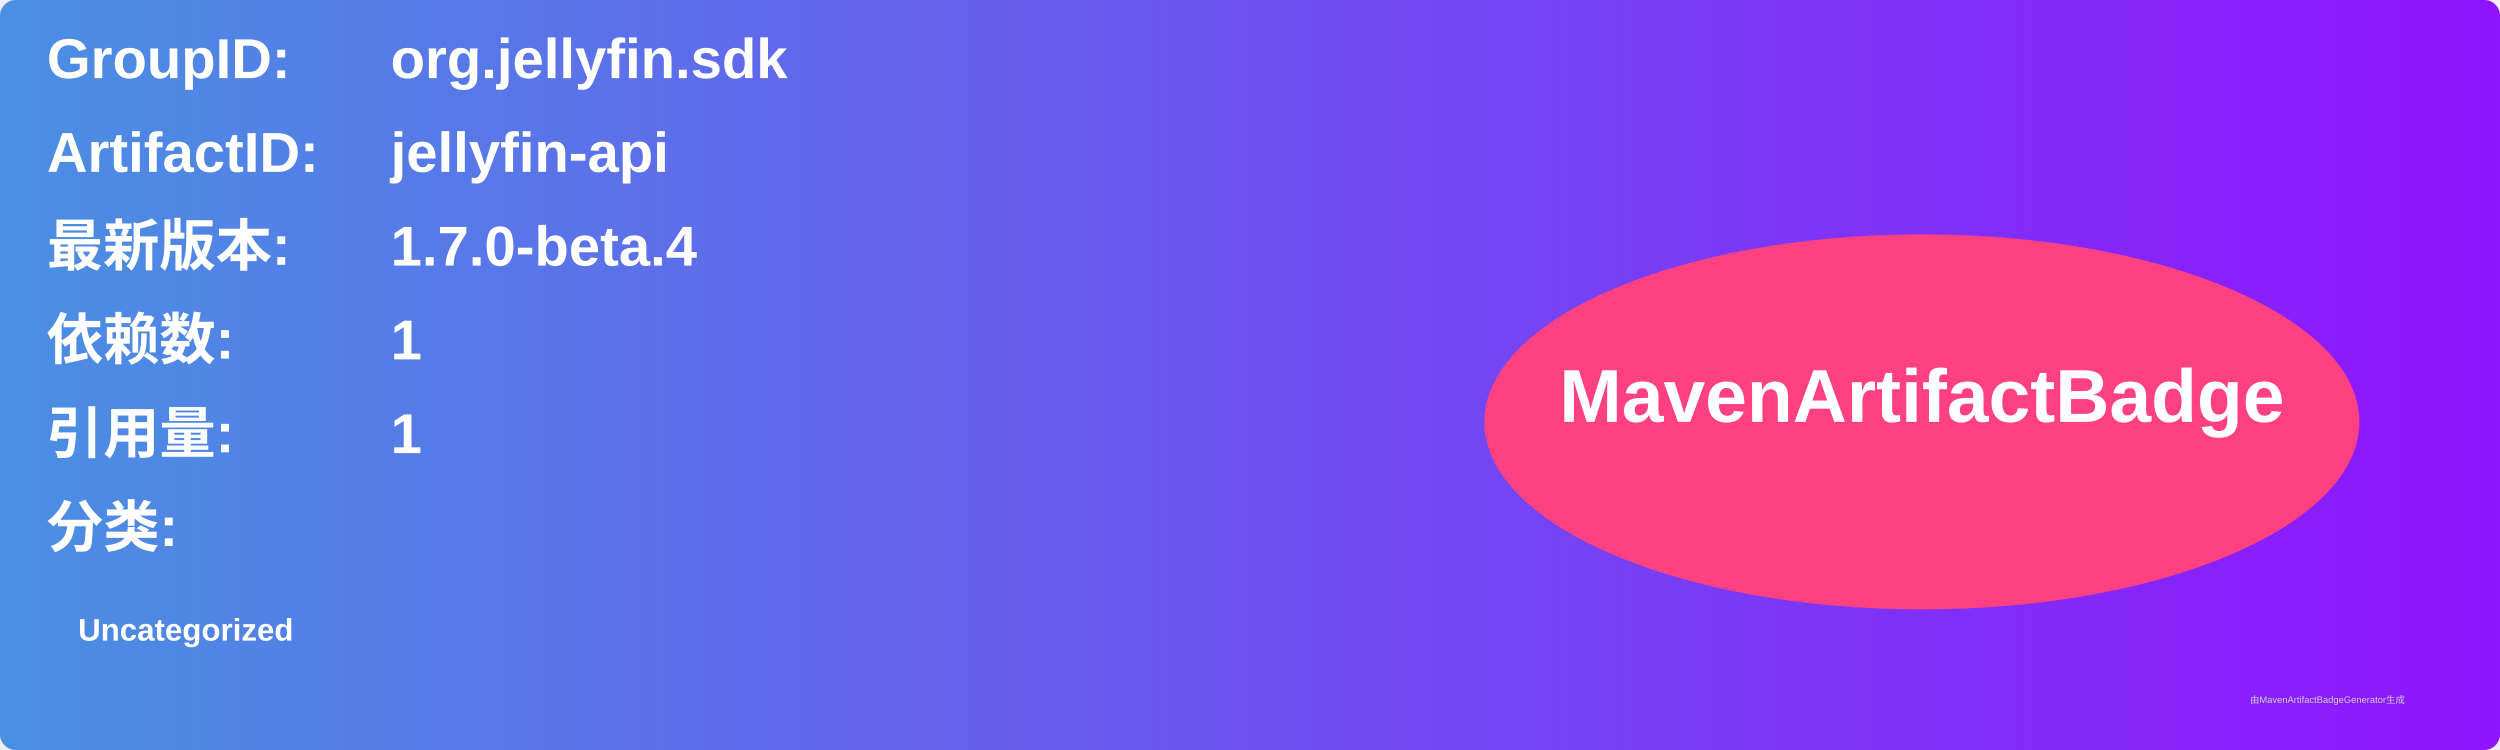
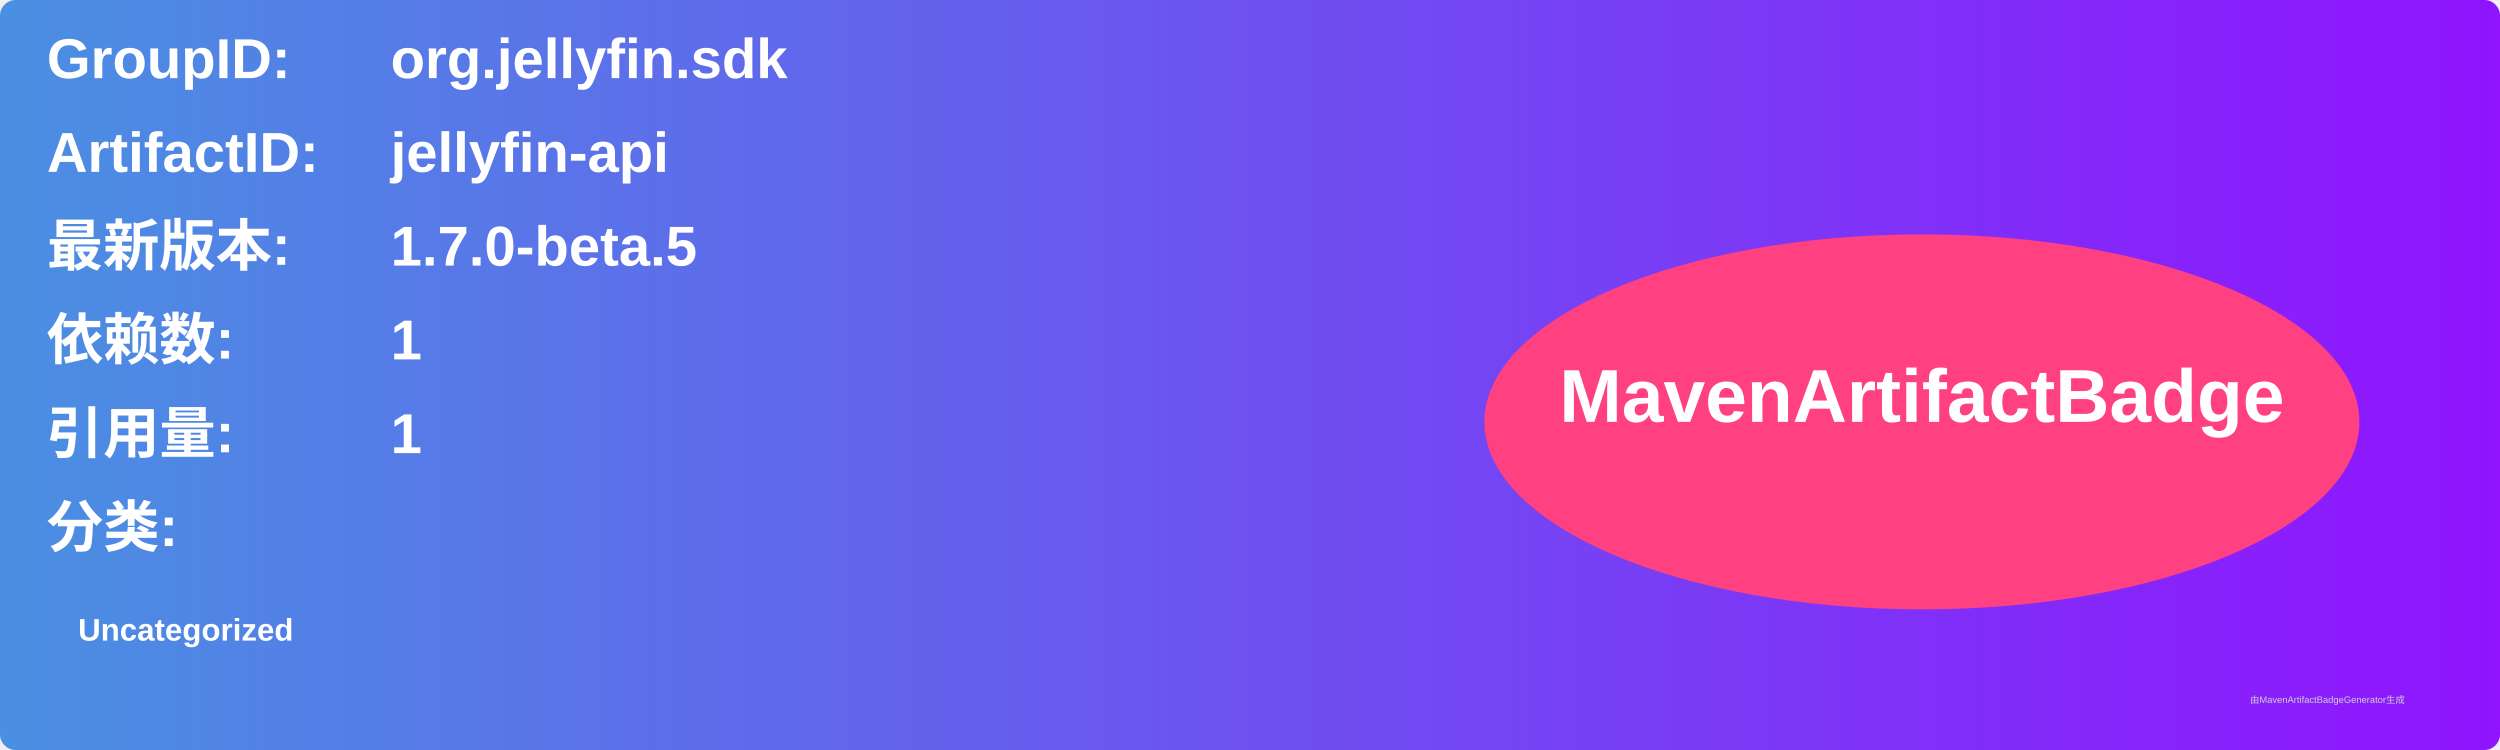
<svg xmlns="http://www.w3.org/2000/svg" width="800" height="240" viewBox="0 0 800 240">
  <linearGradient id="grad" x1="0%" y1="0%" x2="100%" y2="0%">
    <stop offset="0%" stop-color="#4a90e2" />
    <stop offset="100%" stop-color="#9013fe" />
  </linearGradient>
  <rect width="100%" height="100%" rx="5" ry="5" fill="url(#grad)" />
  <g transform="translate(15, 15)">
    <text x="0" y="10" font-family="Arial" font-size="18" fill="white" font-weight="bold" width="260">GroupID:</text>
    <text x="110" y="10" font-family="Arial" font-size="18" fill="white" font-weight="bold" width="460">org.jellyfin.sdk</text>
    <text x="0" y="40" font-family="Arial" font-size="18" fill="white" font-weight="bold" width="260">ArtifactID:</text>
    <text x="110" y="40" font-family="Arial" font-size="18" fill="white" font-weight="bold" width="460">jellyfin-api</text>
    <text x="0" y="70" font-family="Arial" font-size="18" fill="white" font-weight="bold">最新版本:</text>
    <text x="110" y="70" font-family="Arial" font-size="18" fill="white" font-weight="bold">
-       <tspan font-weight="bold">1.7.0-beta.4</tspan>
+       <tspan font-weight="bold">1.7.0-beta.5</tspan>
    </text>
    <text x="0" y="100" font-family="Arial" font-size="18" fill="white" font-weight="bold">依赖数: </text>
    <text x="110" y="100" font-family="Arial" font-size="18" fill="white">
      <tspan font-weight="bold">1</tspan>
    </text>
    <text x="0" y="130" font-family="Arial" font-size="18" fill="white" font-weight="bold">引用量: </text>
    <text x="110" y="130" font-family="Arial" font-size="18" fill="white">
      <tspan font-weight="bold">1</tspan>
    </text>
    <text x="0" y="160" font-family="Arial" font-size="18" fill="white" font-weight="bold">分类:</text>
    <text x="10" y="190" font-family="Arial" font-size="10" fill="white">
      <tspan font-weight="bold">Uncategorized</tspan>
    </text>
    <ellipse cx="600" cy="120" rx="140" ry="60" fill="#ff4081" />
    <text x="600" y="120" text-anchor="middle" font-family="Arial" font-size="24" fill="white" font-weight="bold">MavenArtifactBadge</text>
  </g>
  <text x="720" y="225" font-family="Arial" font-size="3" fill="#d0d0d0">由MavenArtifactBadgeGenerator生成</text>
</svg>
